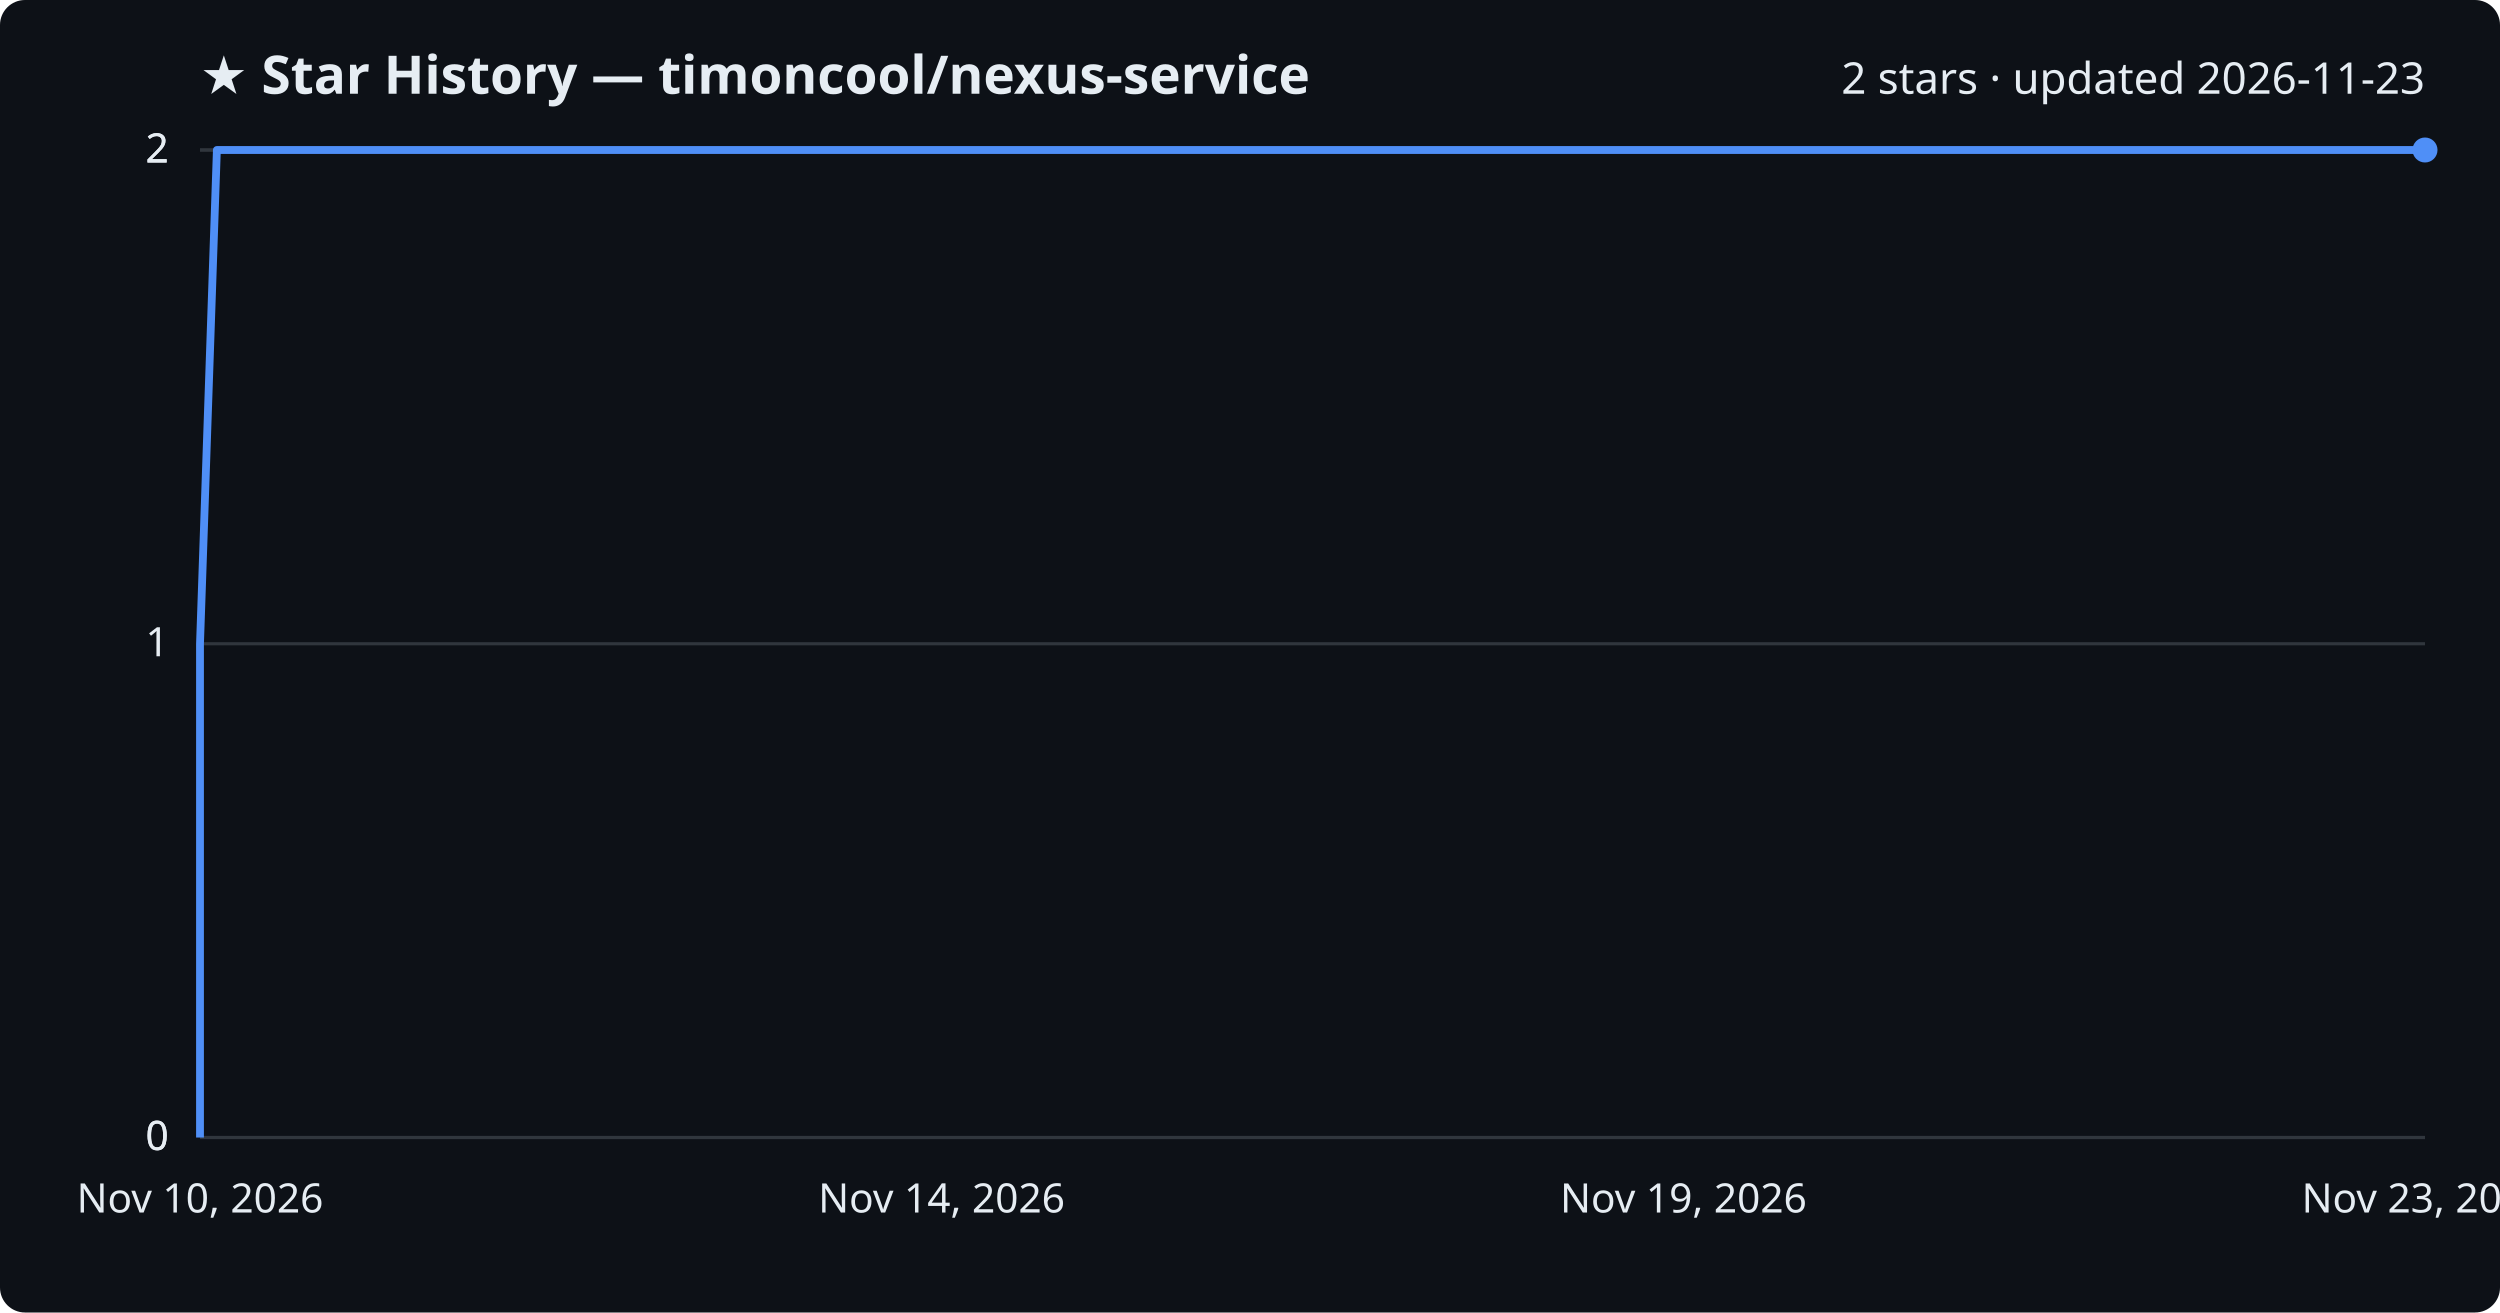
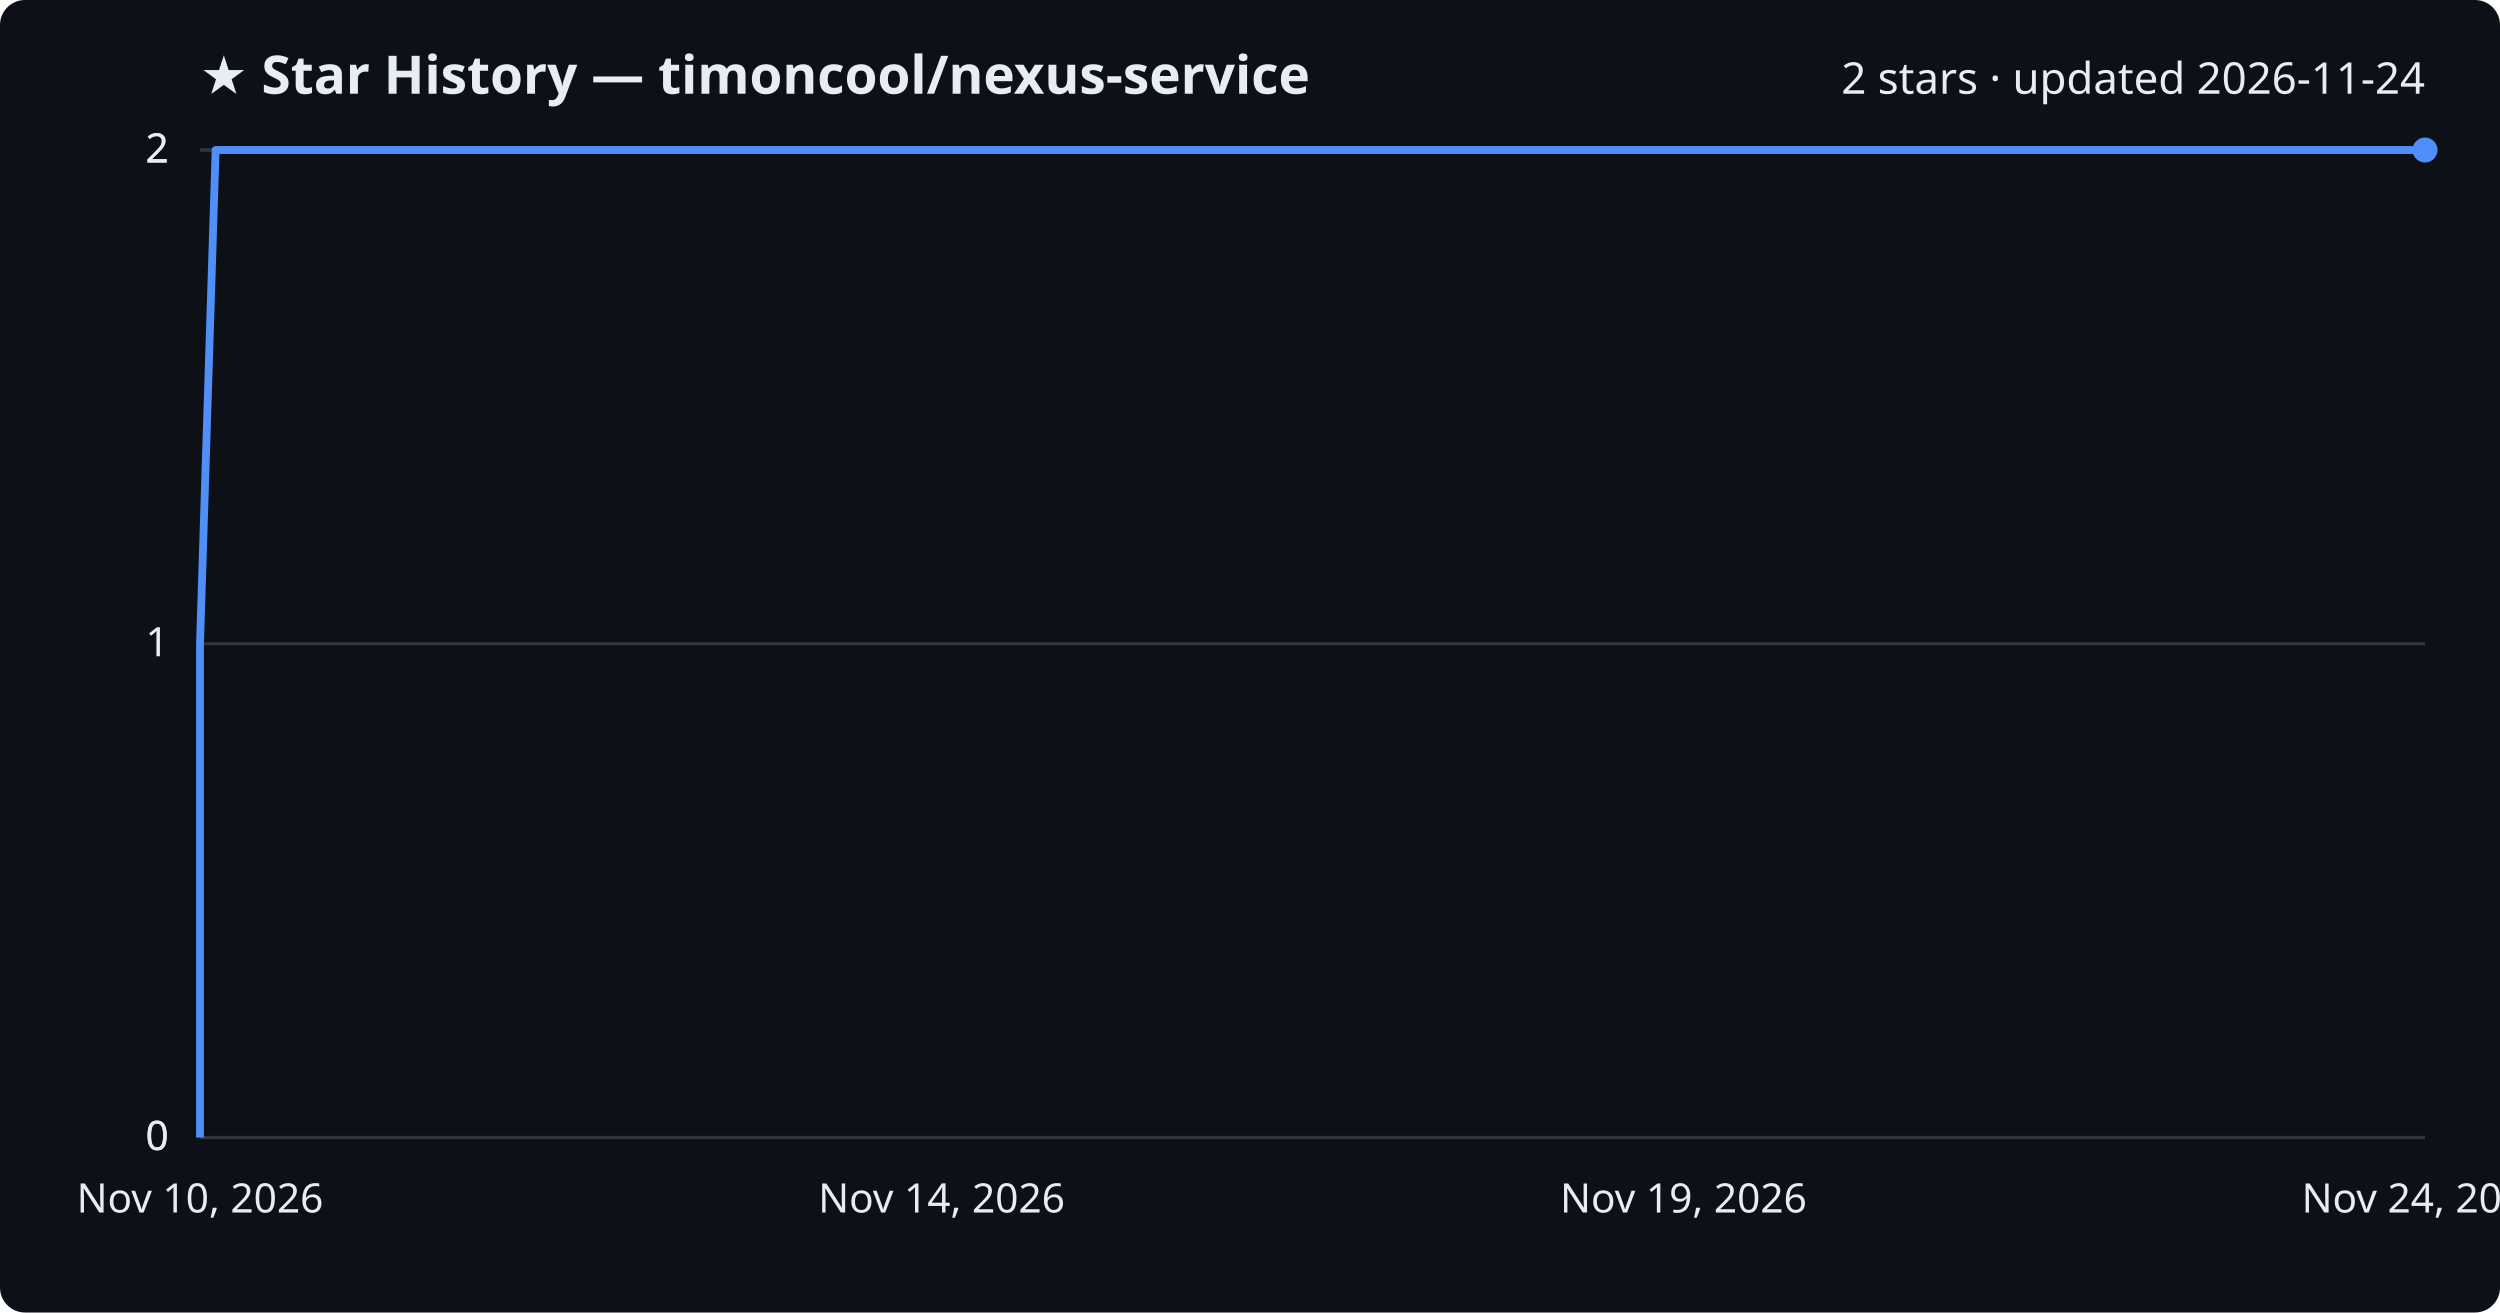
<svg xmlns="http://www.w3.org/2000/svg" viewBox="0 0 800 420" font-family="Segoe UI, sans-serif">
  <rect width="800" height="420" fill="#0d1117" rx="8" />
  <text x="64" y="30" fill="#e6edf3" font-size="17" font-weight="700">★ Star History — timoncool/nexus-service</text>
-   <text x="776" y="30" fill="#e6edf3" font-size="14" text-anchor="end">2 stars · updated 2026-11-23</text>
+   <text x="776" y="30" fill="#e6edf3" font-size="14" text-anchor="end">2 stars · updated 2026-11-24</text>
  <line x1="64" y1="364.0" x2="776" y2="364.0" stroke="#30363d" stroke-width="1" />
  <text x="54" y="368.0" fill="#e6edf3" font-size="13" text-anchor="end">0</text>
  <line x1="64" y1="364.0" x2="776" y2="364.0" stroke="#30363d" stroke-width="1" />
  <text x="54" y="368.0" fill="#e6edf3" font-size="13" text-anchor="end">0</text>
  <line x1="64" y1="206.0" x2="776" y2="206.0" stroke="#30363d" stroke-width="1" />
  <text x="54" y="210.0" fill="#e6edf3" font-size="13" text-anchor="end">1</text>
  <line x1="64" y1="48.0" x2="776" y2="48.0" stroke="#30363d" stroke-width="1" />
  <text x="54" y="52.0" fill="#e6edf3" font-size="13" text-anchor="end">2</text>
  <line x1="64" y1="48.0" x2="776" y2="48.0" stroke="#30363d" stroke-width="1" />
  <text x="54" y="52.0" fill="#e6edf3" font-size="13" text-anchor="end">2</text>
-   <path d="M64.0,364.0 L64.0,206.0 L69.4,48.0 L776.0,48.0" fill="none" stroke="#4f8ff7" stroke-width="2.5" stroke-linejoin="round" />
+   <path d="M64.0,364.0 L64.0,206.0 L69.0,48.0 L776.0,48.0" fill="none" stroke="#4f8ff7" stroke-width="2.5" stroke-linejoin="round" />
  <circle cx="776.0" cy="48.0" r="4" fill="#4f8ff7" />
  <text x="64.0" y="388" fill="#e6edf3" font-size="13" text-anchor="middle">Nov 10, 2026</text>
  <text x="301.3" y="388" fill="#e6edf3" font-size="13" text-anchor="middle">Nov 14, 2026</text>
  <text x="538.7" y="388" fill="#e6edf3" font-size="13" text-anchor="middle">Nov 19, 2026</text>
-   <text x="776.0" y="388" fill="#e6edf3" font-size="13" text-anchor="middle">Nov 23, 2026</text>
+   <text x="776.0" y="388" fill="#e6edf3" font-size="13" text-anchor="middle">Nov 24, 2026</text>
</svg>
